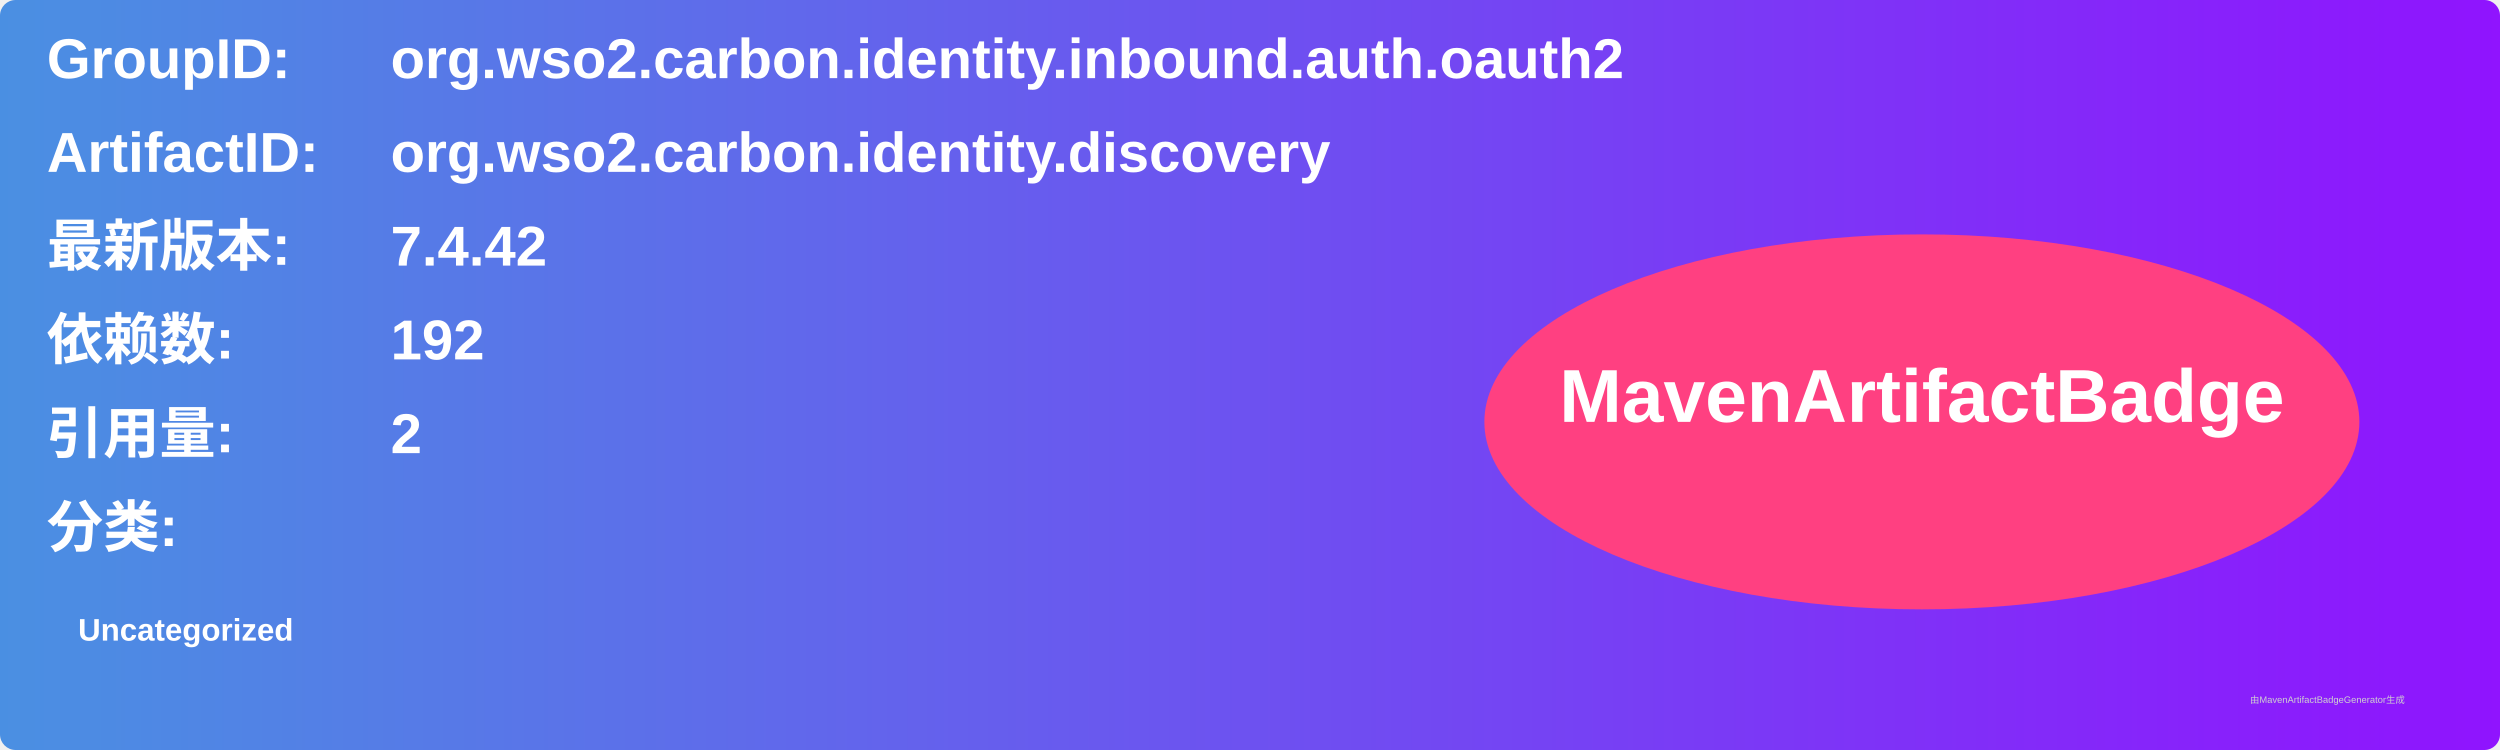
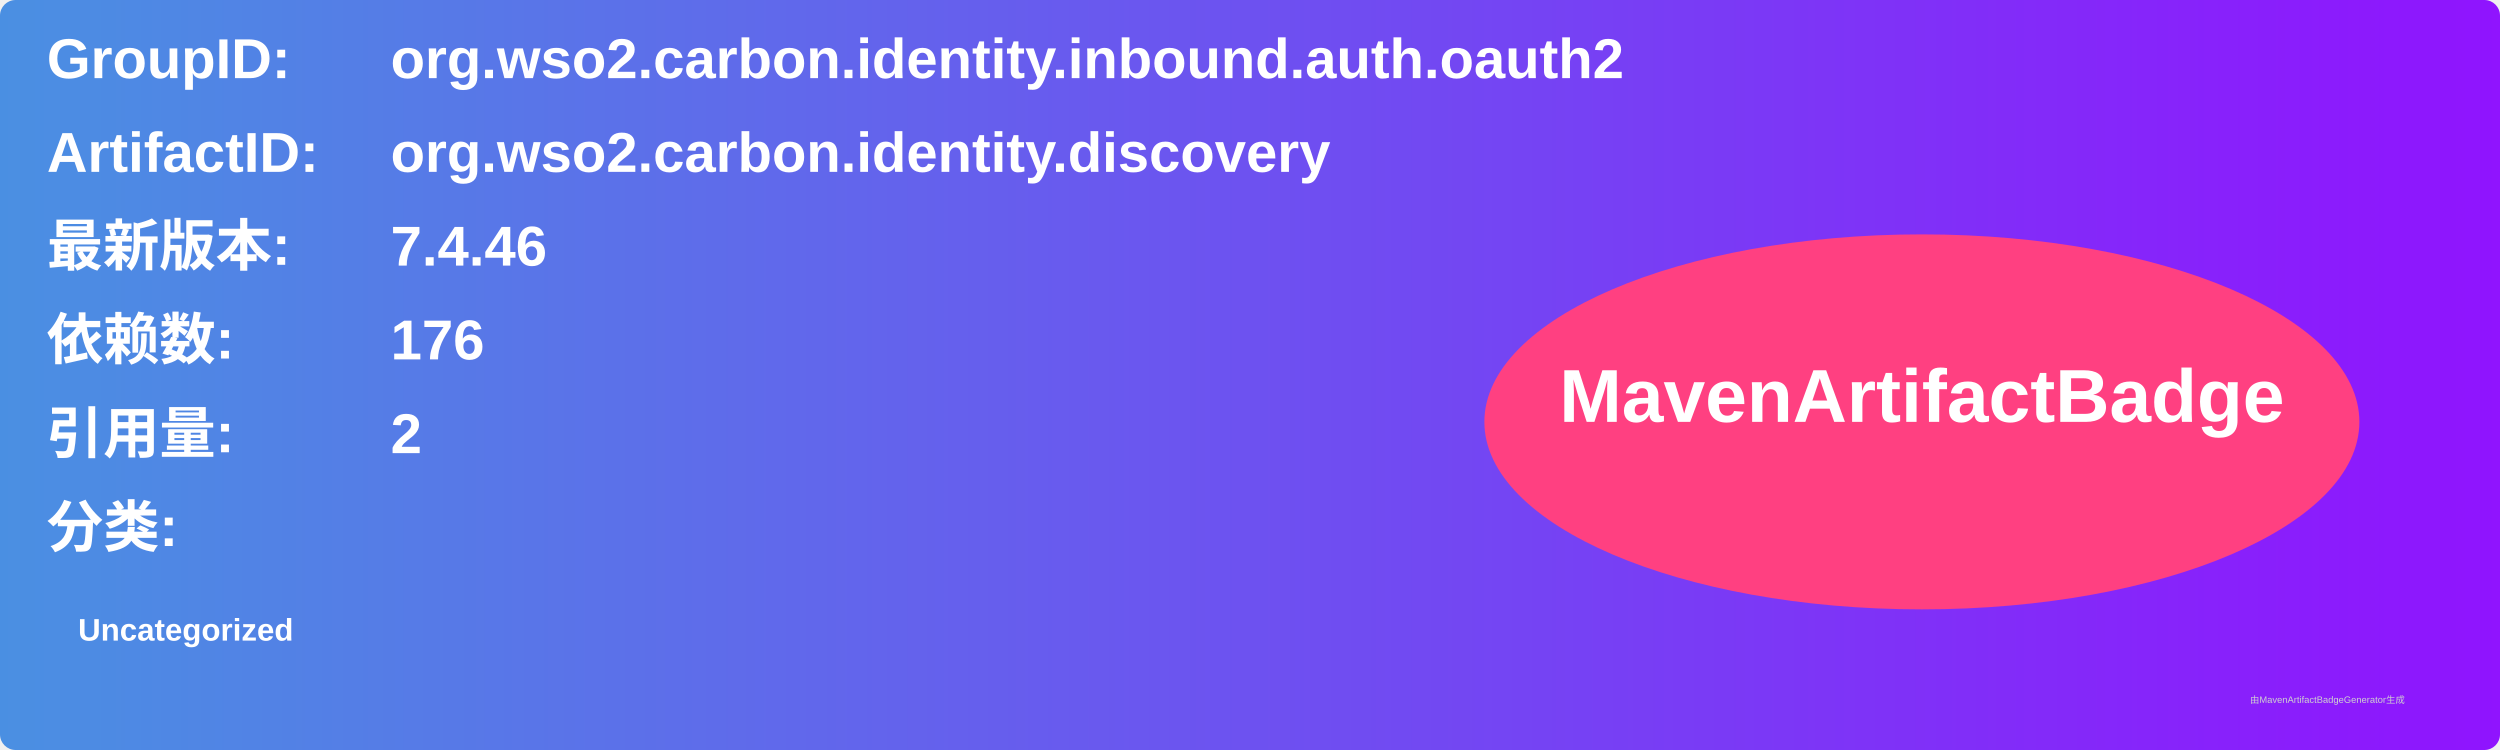
<svg xmlns="http://www.w3.org/2000/svg" width="800" height="240" viewBox="0 0 800 240">
  <linearGradient id="grad" x1="0%" y1="0%" x2="100%" y2="0%">
    <stop offset="0%" stop-color="#4a90e2" />
    <stop offset="100%" stop-color="#9013fe" />
  </linearGradient>
  <rect width="100%" height="100%" rx="5" ry="5" fill="url(#grad)" />
  <g transform="translate(15, 15)">
    <text x="0" y="10" font-family="Arial" font-size="18" fill="white" font-weight="bold" width="260">GroupID:</text>
    <text x="110" y="10" font-family="Arial" font-size="18" fill="white" font-weight="bold" width="460">org.wso2.carbon.identity.inbound.auth.oauth2</text>
    <text x="0" y="40" font-family="Arial" font-size="18" fill="white" font-weight="bold" width="260">ArtifactID:</text>
    <text x="110" y="40" font-family="Arial" font-size="18" fill="white" font-weight="bold" width="460">org.wso2.carbon.identity.discovery</text>
    <text x="0" y="70" font-family="Arial" font-size="18" fill="white" font-weight="bold">最新版本:</text>
    <text x="110" y="70" font-family="Arial" font-size="18" fill="white" font-weight="bold">
-       <tspan font-weight="bold">7.4.42</tspan>
+       <tspan font-weight="bold">7.4.46</tspan>
    </text>
    <text x="0" y="100" font-family="Arial" font-size="18" fill="white" font-weight="bold">依赖数: </text>
    <text x="110" y="100" font-family="Arial" font-size="18" fill="white">
-       <tspan font-weight="bold">192</tspan>
+       <tspan font-weight="bold">176</tspan>
    </text>
    <text x="0" y="130" font-family="Arial" font-size="18" fill="white" font-weight="bold">引用量: </text>
    <text x="110" y="130" font-family="Arial" font-size="18" fill="white">
      <tspan font-weight="bold">2</tspan>
    </text>
    <text x="0" y="160" font-family="Arial" font-size="18" fill="white" font-weight="bold">分类:</text>
    <text x="10" y="190" font-family="Arial" font-size="10" fill="white">
      <tspan font-weight="bold">Uncategorized</tspan>
    </text>
    <ellipse cx="600" cy="120" rx="140" ry="60" fill="#ff4081" />
    <text x="600" y="120" text-anchor="middle" font-family="Arial" font-size="24" fill="white" font-weight="bold">MavenArtifactBadge</text>
  </g>
  <text x="720" y="225" font-family="Arial" font-size="3" fill="#d0d0d0">由MavenArtifactBadgeGenerator生成</text>
</svg>
